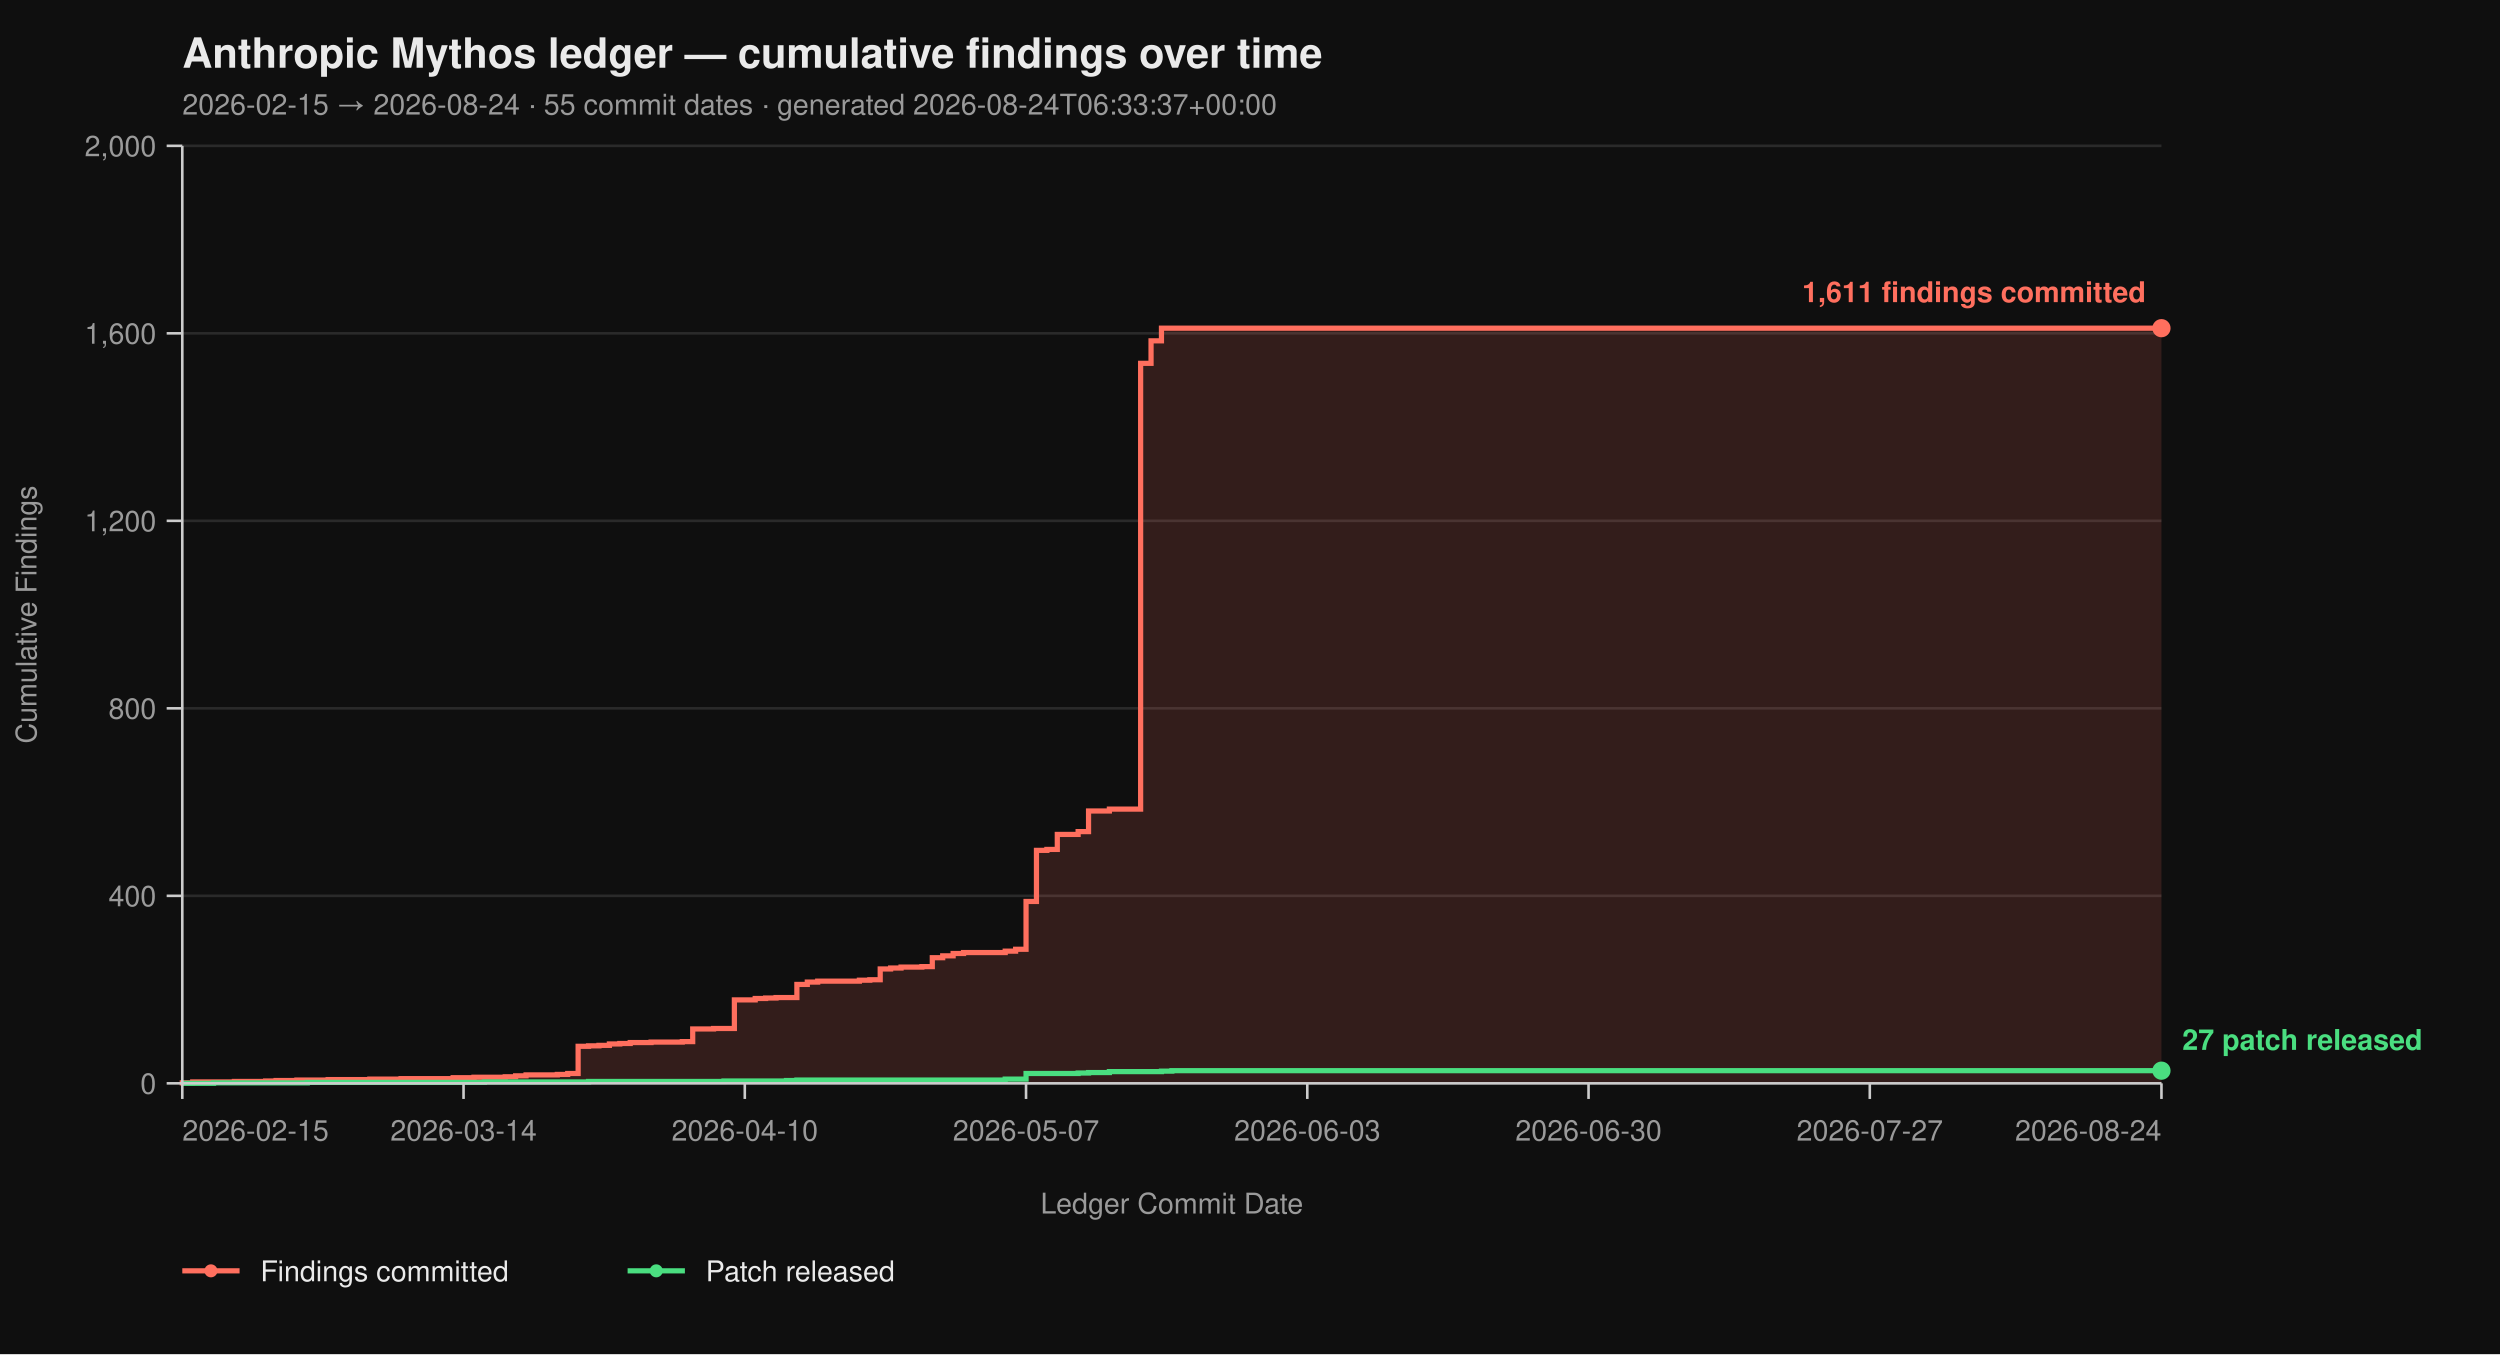
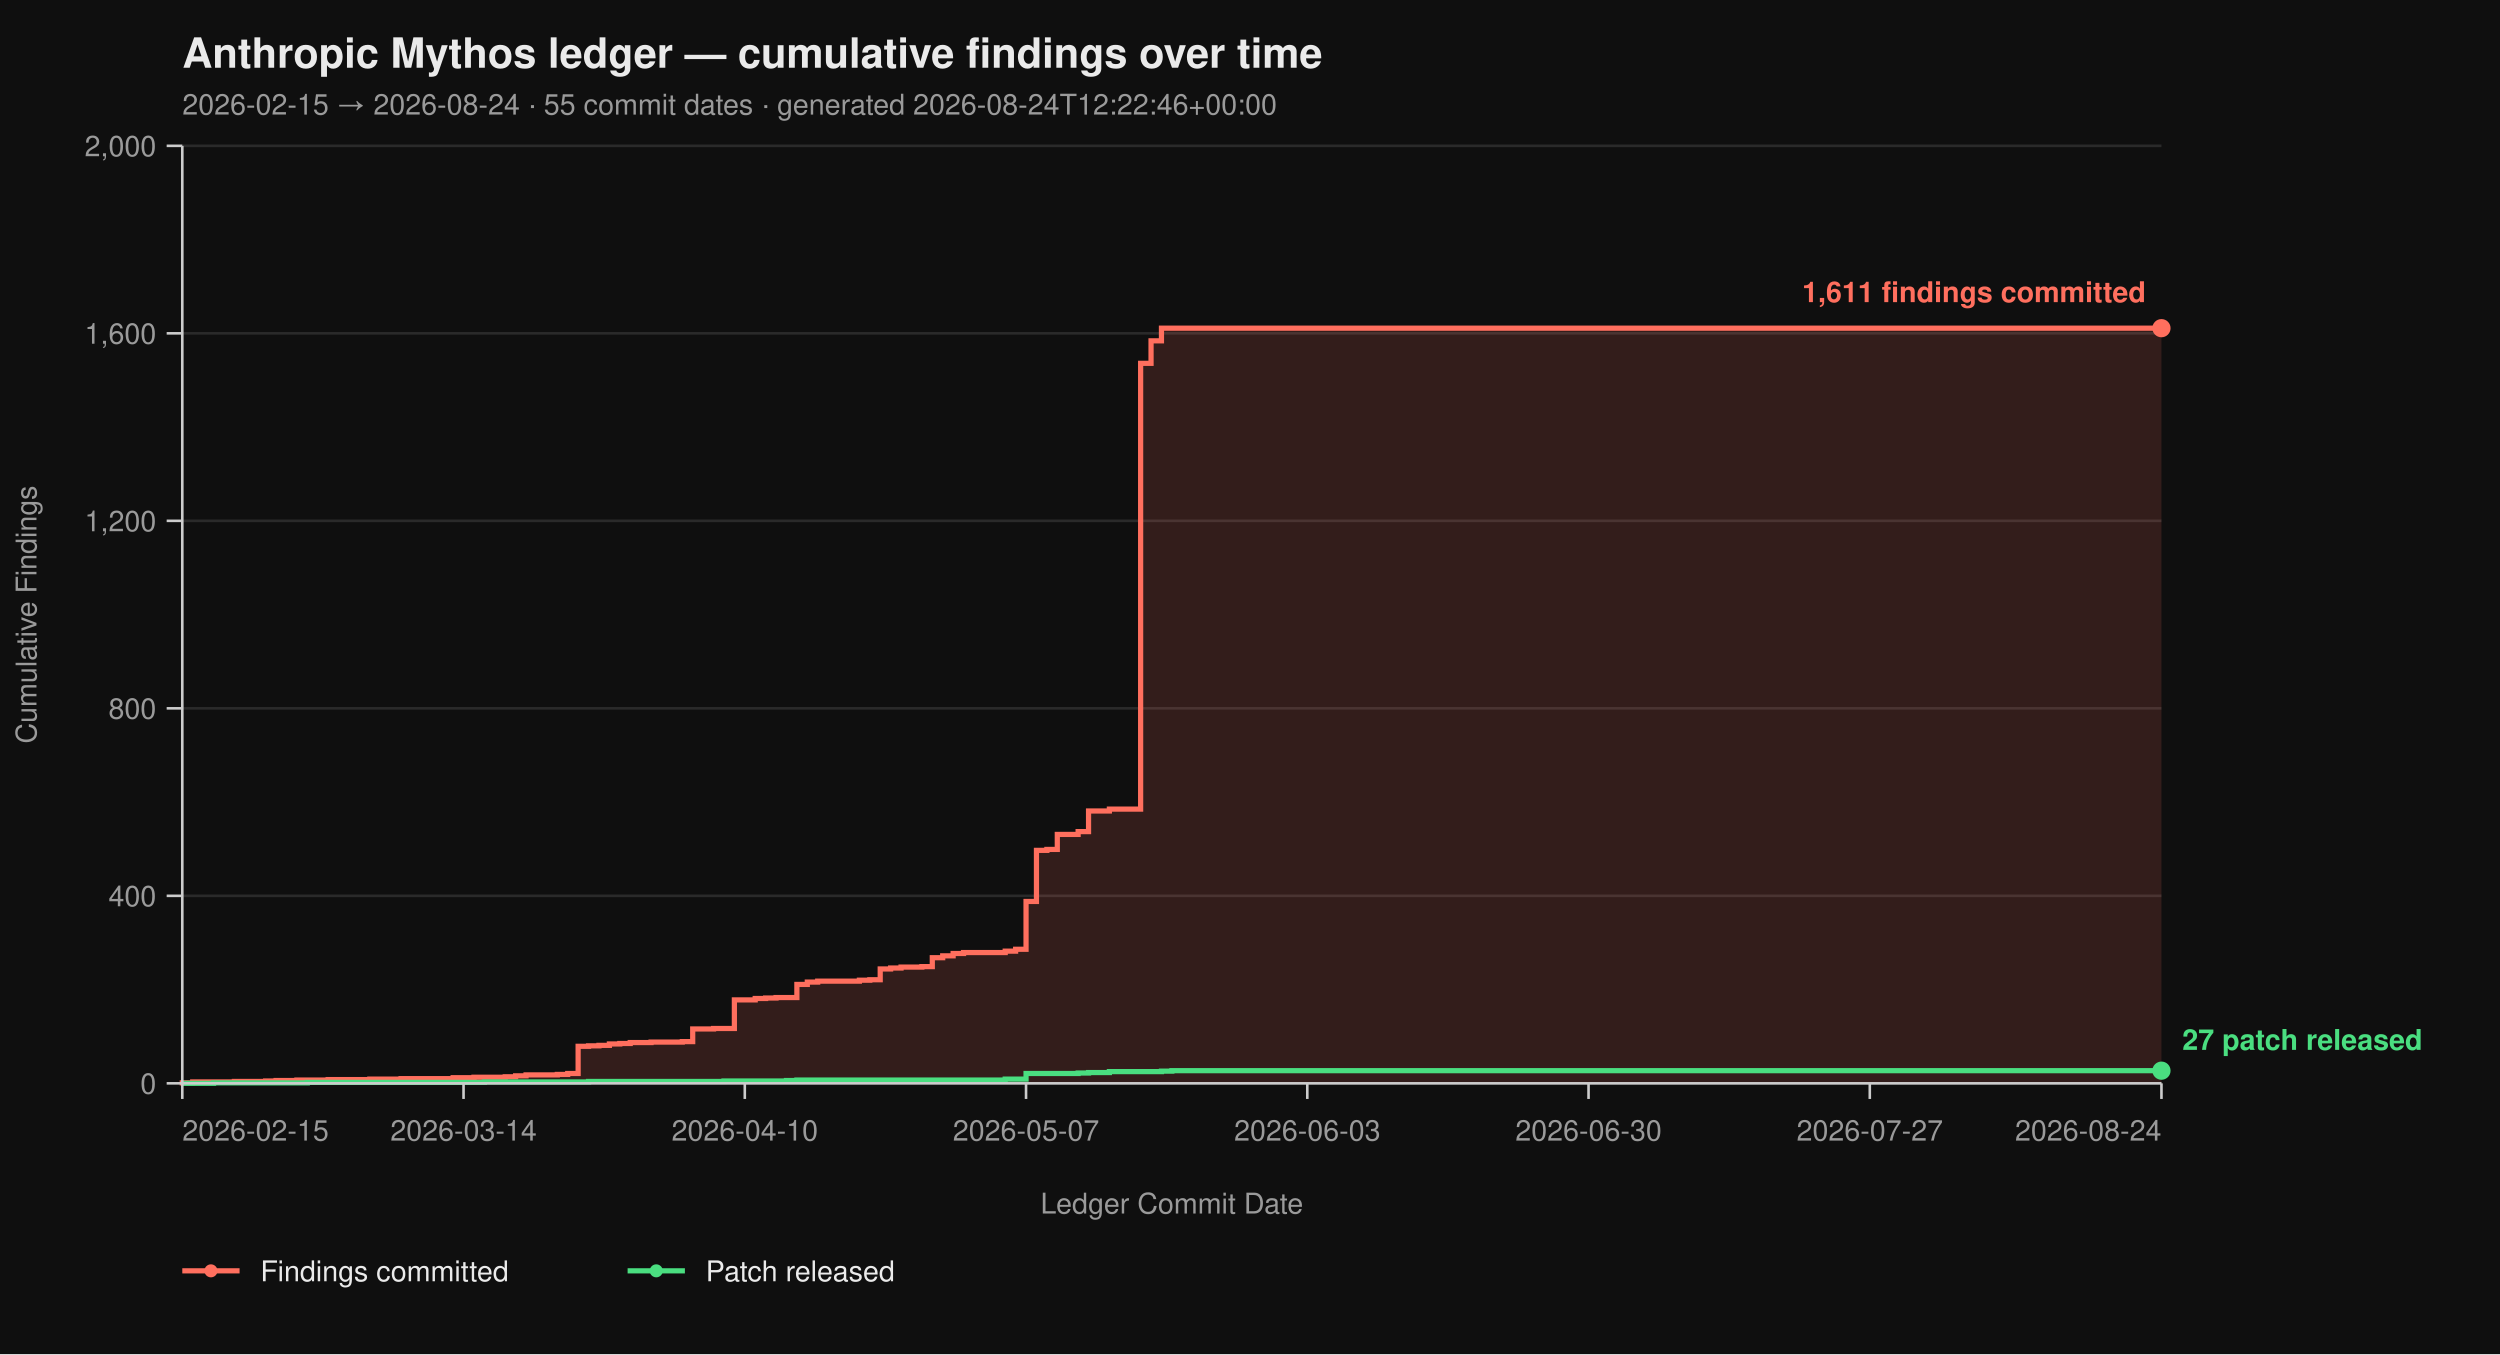
<svg xmlns="http://www.w3.org/2000/svg" viewBox="0 0 960 520" width="960" height="520" font-family="-apple-system, BlinkMacSystemFont, 'Segoe UI', Helvetica, Arial, sans-serif">
  <rect width="100%" height="100%" fill="#0f0f0f" />
  <text x="70" y="26" fill="#eaeaea" font-size="16" font-weight="700">Anthropic Mythos ledger — cumulative findings over time</text>
-   <text x="70" y="44" fill="#9a9a9a" font-size="11">2026-02-15 → 2026-08-24  ·  55 commit dates  ·  generated 2026-08-24T06:33:37+00:00</text>
+   <text x="70" y="44" fill="#9a9a9a" font-size="11">2026-02-15 → 2026-08-24  ·  55 commit dates  ·  generated 2026-08-24T12:22:46+00:00</text>
  <line x1="70" y1="416.00" x2="830" y2="416.00" stroke="#2a2a2a" stroke-width="1" />
  <line x1="70" y1="344.00" x2="830" y2="344.00" stroke="#2a2a2a" stroke-width="1" />
  <line x1="70" y1="272.00" x2="830" y2="272.00" stroke="#2a2a2a" stroke-width="1" />
  <line x1="70" y1="200.00" x2="830" y2="200.00" stroke="#2a2a2a" stroke-width="1" />
  <line x1="70" y1="128.00" x2="830" y2="128.00" stroke="#2a2a2a" stroke-width="1" />
  <line x1="70" y1="56.00" x2="830" y2="56.00" stroke="#2a2a2a" stroke-width="1" />
  <path d="M 70.00 416.00 L 70.00 416.00 L 70.00 415.82 L 74.00 415.82 L 74.00 415.46 L 90.00 415.46 L 90.00 415.28 L 102.00 415.28 L 102.00 415.10 L 106.00 415.10 L 106.00 414.92 L 114.00 414.92 L 114.00 414.74 L 126.00 414.74 L 126.00 414.56 L 142.00 414.56 L 142.00 414.38 L 154.00 414.38 L 154.00 414.20 L 174.00 414.20 L 174.00 413.84 L 182.00 413.84 L 182.00 413.66 L 194.00 413.66 L 194.00 413.48 L 198.00 413.48 L 198.00 413.12 L 202.00 413.12 L 202.00 412.76 L 214.00 412.76 L 214.00 412.58 L 218.00 412.58 L 218.00 412.22 L 222.00 412.22 L 222.00 401.78 L 226.00 401.78 L 226.00 401.60 L 230.00 401.60 L 230.00 401.42 L 234.00 401.42 L 234.00 400.88 L 238.00 400.88 L 238.00 400.70 L 242.00 400.70 L 242.00 400.34 L 250.00 400.34 L 250.00 400.16 L 262.00 400.16 L 262.00 399.98 L 266.00 399.98 L 266.00 395.12 L 274.00 395.12 L 274.00 394.94 L 282.00 394.94 L 282.00 383.96 L 290.00 383.96 L 290.00 383.42 L 294.00 383.42 L 294.00 383.24 L 298.00 383.24 L 298.00 383.06 L 306.00 383.06 L 306.00 378.02 L 310.00 378.02 L 310.00 377.12 L 314.00 377.12 L 314.00 376.76 L 330.00 376.76 L 330.00 376.40 L 334.00 376.40 L 334.00 376.22 L 338.00 376.22 L 338.00 372.08 L 342.00 372.08 L 342.00 371.72 L 346.00 371.72 L 346.00 371.36 L 354.00 371.36 L 354.00 371.18 L 358.00 371.18 L 358.00 367.76 L 362.00 367.76 L 362.00 367.04 L 366.00 367.04 L 366.00 366.14 L 370.00 366.14 L 370.00 365.78 L 386.00 365.78 L 386.00 365.24 L 390.00 365.24 L 390.00 364.52 L 394.00 364.52 L 394.00 346.16 L 398.00 346.16 L 398.00 326.54 L 402.00 326.54 L 402.00 326.18 L 406.00 326.18 L 406.00 320.42 L 414.00 320.42 L 414.00 319.34 L 418.00 319.34 L 418.00 311.42 L 426.00 311.42 L 426.00 310.70 L 438.00 310.70 L 438.00 139.52 L 442.00 139.52 L 442.00 130.88 L 446.00 130.88 L 446.00 126.02 L 830.00 126.02 L 830.00 416.00 Z" fill="#ff6f5e26" stroke="none" />
  <path d="M 70.00 416.00 L 70.00 416.00 L 70.00 415.82 L 74.00 415.82 L 74.00 415.46 L 90.00 415.46 L 90.00 415.28 L 102.00 415.28 L 102.00 415.10 L 106.00 415.10 L 106.00 414.92 L 114.00 414.92 L 114.00 414.74 L 126.00 414.74 L 126.00 414.56 L 142.00 414.56 L 142.00 414.38 L 154.00 414.38 L 154.00 414.20 L 174.00 414.20 L 174.00 413.84 L 182.00 413.84 L 182.00 413.66 L 194.00 413.66 L 194.00 413.48 L 198.00 413.48 L 198.00 413.12 L 202.00 413.12 L 202.00 412.76 L 214.00 412.76 L 214.00 412.58 L 218.00 412.58 L 218.00 412.22 L 222.00 412.22 L 222.00 401.78 L 226.00 401.78 L 226.00 401.60 L 230.00 401.60 L 230.00 401.42 L 234.00 401.42 L 234.00 400.88 L 238.00 400.88 L 238.00 400.70 L 242.00 400.70 L 242.00 400.34 L 250.00 400.34 L 250.00 400.16 L 262.00 400.16 L 262.00 399.98 L 266.00 399.98 L 266.00 395.12 L 274.00 395.12 L 274.00 394.94 L 282.00 394.94 L 282.00 383.96 L 290.00 383.96 L 290.00 383.42 L 294.00 383.42 L 294.00 383.24 L 298.00 383.24 L 298.00 383.06 L 306.00 383.06 L 306.00 378.02 L 310.00 378.02 L 310.00 377.12 L 314.00 377.12 L 314.00 376.76 L 330.00 376.76 L 330.00 376.40 L 334.00 376.40 L 334.00 376.22 L 338.00 376.22 L 338.00 372.08 L 342.00 372.08 L 342.00 371.72 L 346.00 371.72 L 346.00 371.36 L 354.00 371.36 L 354.00 371.18 L 358.00 371.18 L 358.00 367.76 L 362.00 367.76 L 362.00 367.04 L 366.00 367.04 L 366.00 366.14 L 370.00 366.14 L 370.00 365.78 L 386.00 365.78 L 386.00 365.24 L 390.00 365.24 L 390.00 364.52 L 394.00 364.52 L 394.00 346.16 L 398.00 346.16 L 398.00 326.54 L 402.00 326.54 L 402.00 326.18 L 406.00 326.18 L 406.00 320.42 L 414.00 320.42 L 414.00 319.34 L 418.00 319.34 L 418.00 311.42 L 426.00 311.42 L 426.00 310.70 L 438.00 310.70 L 438.00 139.52 L 442.00 139.52 L 442.00 130.88 L 446.00 130.88 L 446.00 126.02 L 830.00 126.02" fill="none" stroke="#ff6f5e" stroke-width="2" stroke-linejoin="miter" stroke-linecap="butt" />
  <path d="M 70.00 416.00 L 82.00 416.00 L 82.00 415.82 L 118.00 415.82 L 118.00 415.64 L 186.00 415.64 L 186.00 415.46 L 226.00 415.46 L 226.00 415.28 L 278.00 415.28 L 278.00 415.10 L 302.00 415.10 L 302.00 414.92 L 306.00 414.92 L 306.00 414.74 L 386.00 414.74 L 386.00 414.38 L 394.00 414.38 L 394.00 412.22 L 414.00 412.22 L 414.00 412.04 L 418.00 412.04 L 418.00 411.86 L 426.00 411.86 L 426.00 411.50 L 446.00 411.50 L 446.00 411.32 L 450.00 411.32 L 450.00 411.14 L 830.00 411.14" fill="none" stroke="#4ade80" stroke-width="2" stroke-linejoin="miter" stroke-linecap="butt" />
  <line x1="70" y1="56" x2="70" y2="416" stroke="#cccccc" stroke-width="1" />
  <line x1="70" y1="416" x2="830" y2="416" stroke="#cccccc" stroke-width="1" />
  <line x1="64" y1="416.00" x2="70" y2="416.00" stroke="#cccccc" stroke-width="1" />
  <line x1="64" y1="344.00" x2="70" y2="344.00" stroke="#cccccc" stroke-width="1" />
  <line x1="64" y1="272.00" x2="70" y2="272.00" stroke="#cccccc" stroke-width="1" />
  <line x1="64" y1="200.00" x2="70" y2="200.00" stroke="#cccccc" stroke-width="1" />
  <line x1="64" y1="128.00" x2="70" y2="128.00" stroke="#cccccc" stroke-width="1" />
  <line x1="64" y1="56.00" x2="70" y2="56.00" stroke="#cccccc" stroke-width="1" />
  <text x="60" y="420.00" text-anchor="end" fill="#9a9a9a" font-size="11">0</text>
  <text x="60" y="348.00" text-anchor="end" fill="#9a9a9a" font-size="11">400</text>
  <text x="60" y="276.00" text-anchor="end" fill="#9a9a9a" font-size="11">800</text>
  <text x="60" y="204.00" text-anchor="end" fill="#9a9a9a" font-size="11">1,200</text>
  <text x="60" y="132.00" text-anchor="end" fill="#9a9a9a" font-size="11">1,600</text>
  <text x="60" y="60.00" text-anchor="end" fill="#9a9a9a" font-size="11">2,000</text>
  <text x="14" y="236.00" fill="#9a9a9a" font-size="11" transform="rotate(-90 14 236.00)" text-anchor="middle">Cumulative Findings</text>
  <line x1="70.00" y1="416" x2="70.00" y2="422" stroke="#cccccc" stroke-width="1" />
  <line x1="178.00" y1="416" x2="178.00" y2="422" stroke="#cccccc" stroke-width="1" />
  <line x1="286.00" y1="416" x2="286.00" y2="422" stroke="#cccccc" stroke-width="1" />
  <line x1="394.00" y1="416" x2="394.00" y2="422" stroke="#cccccc" stroke-width="1" />
  <line x1="502.00" y1="416" x2="502.00" y2="422" stroke="#cccccc" stroke-width="1" />
  <line x1="610.00" y1="416" x2="610.00" y2="422" stroke="#cccccc" stroke-width="1" />
  <line x1="718.00" y1="416" x2="718.00" y2="422" stroke="#cccccc" stroke-width="1" />
  <line x1="830.00" y1="416" x2="830.00" y2="422" stroke="#cccccc" stroke-width="1" />
  <text x="70.00" y="438" text-anchor="start" fill="#9a9a9a" font-size="11">2026-02-15</text>
  <text x="178.00" y="438" text-anchor="middle" fill="#9a9a9a" font-size="11">2026-03-14</text>
  <text x="286.00" y="438" text-anchor="middle" fill="#9a9a9a" font-size="11">2026-04-10</text>
  <text x="394.00" y="438" text-anchor="middle" fill="#9a9a9a" font-size="11">2026-05-07</text>
  <text x="502.00" y="438" text-anchor="middle" fill="#9a9a9a" font-size="11">2026-06-03</text>
  <text x="610.00" y="438" text-anchor="middle" fill="#9a9a9a" font-size="11">2026-06-30</text>
  <text x="718.00" y="438" text-anchor="middle" fill="#9a9a9a" font-size="11">2026-07-27</text>
  <text x="830.00" y="438" text-anchor="end" fill="#9a9a9a" font-size="11">2026-08-24</text>
  <text x="450.00" y="466" fill="#9a9a9a" font-size="11" text-anchor="middle">Ledger Commit Date</text>
  <circle cx="830.00" cy="126.02" r="3.5" fill="#ff6f5e" />
  <text x="824.00" y="116.02" text-anchor="end" fill="#ff6f5e" font-size="11" font-weight="600">1,611 findings committed</text>
  <circle cx="830.00" cy="411.14" r="3.5" fill="#4ade80" />
  <text x="838.00" y="403.14" text-anchor="start" fill="#4ade80" font-size="11" font-weight="600">27 patch released</text>
  <line x1="70" y1="488" x2="92" y2="488" stroke="#ff6f5e" stroke-width="2" />
  <circle cx="81" cy="488" r="2.5" fill="#ff6f5e" />
  <text x="100" y="492" fill="#eaeaea" font-size="11">Findings committed</text>
  <line x1="241.0" y1="488" x2="263.0" y2="488" stroke="#4ade80" stroke-width="2" />
  <circle cx="252.0" cy="488" r="2.5" fill="#4ade80" />
  <text x="271.0" y="492" fill="#eaeaea" font-size="11">Patch released</text>
</svg>
